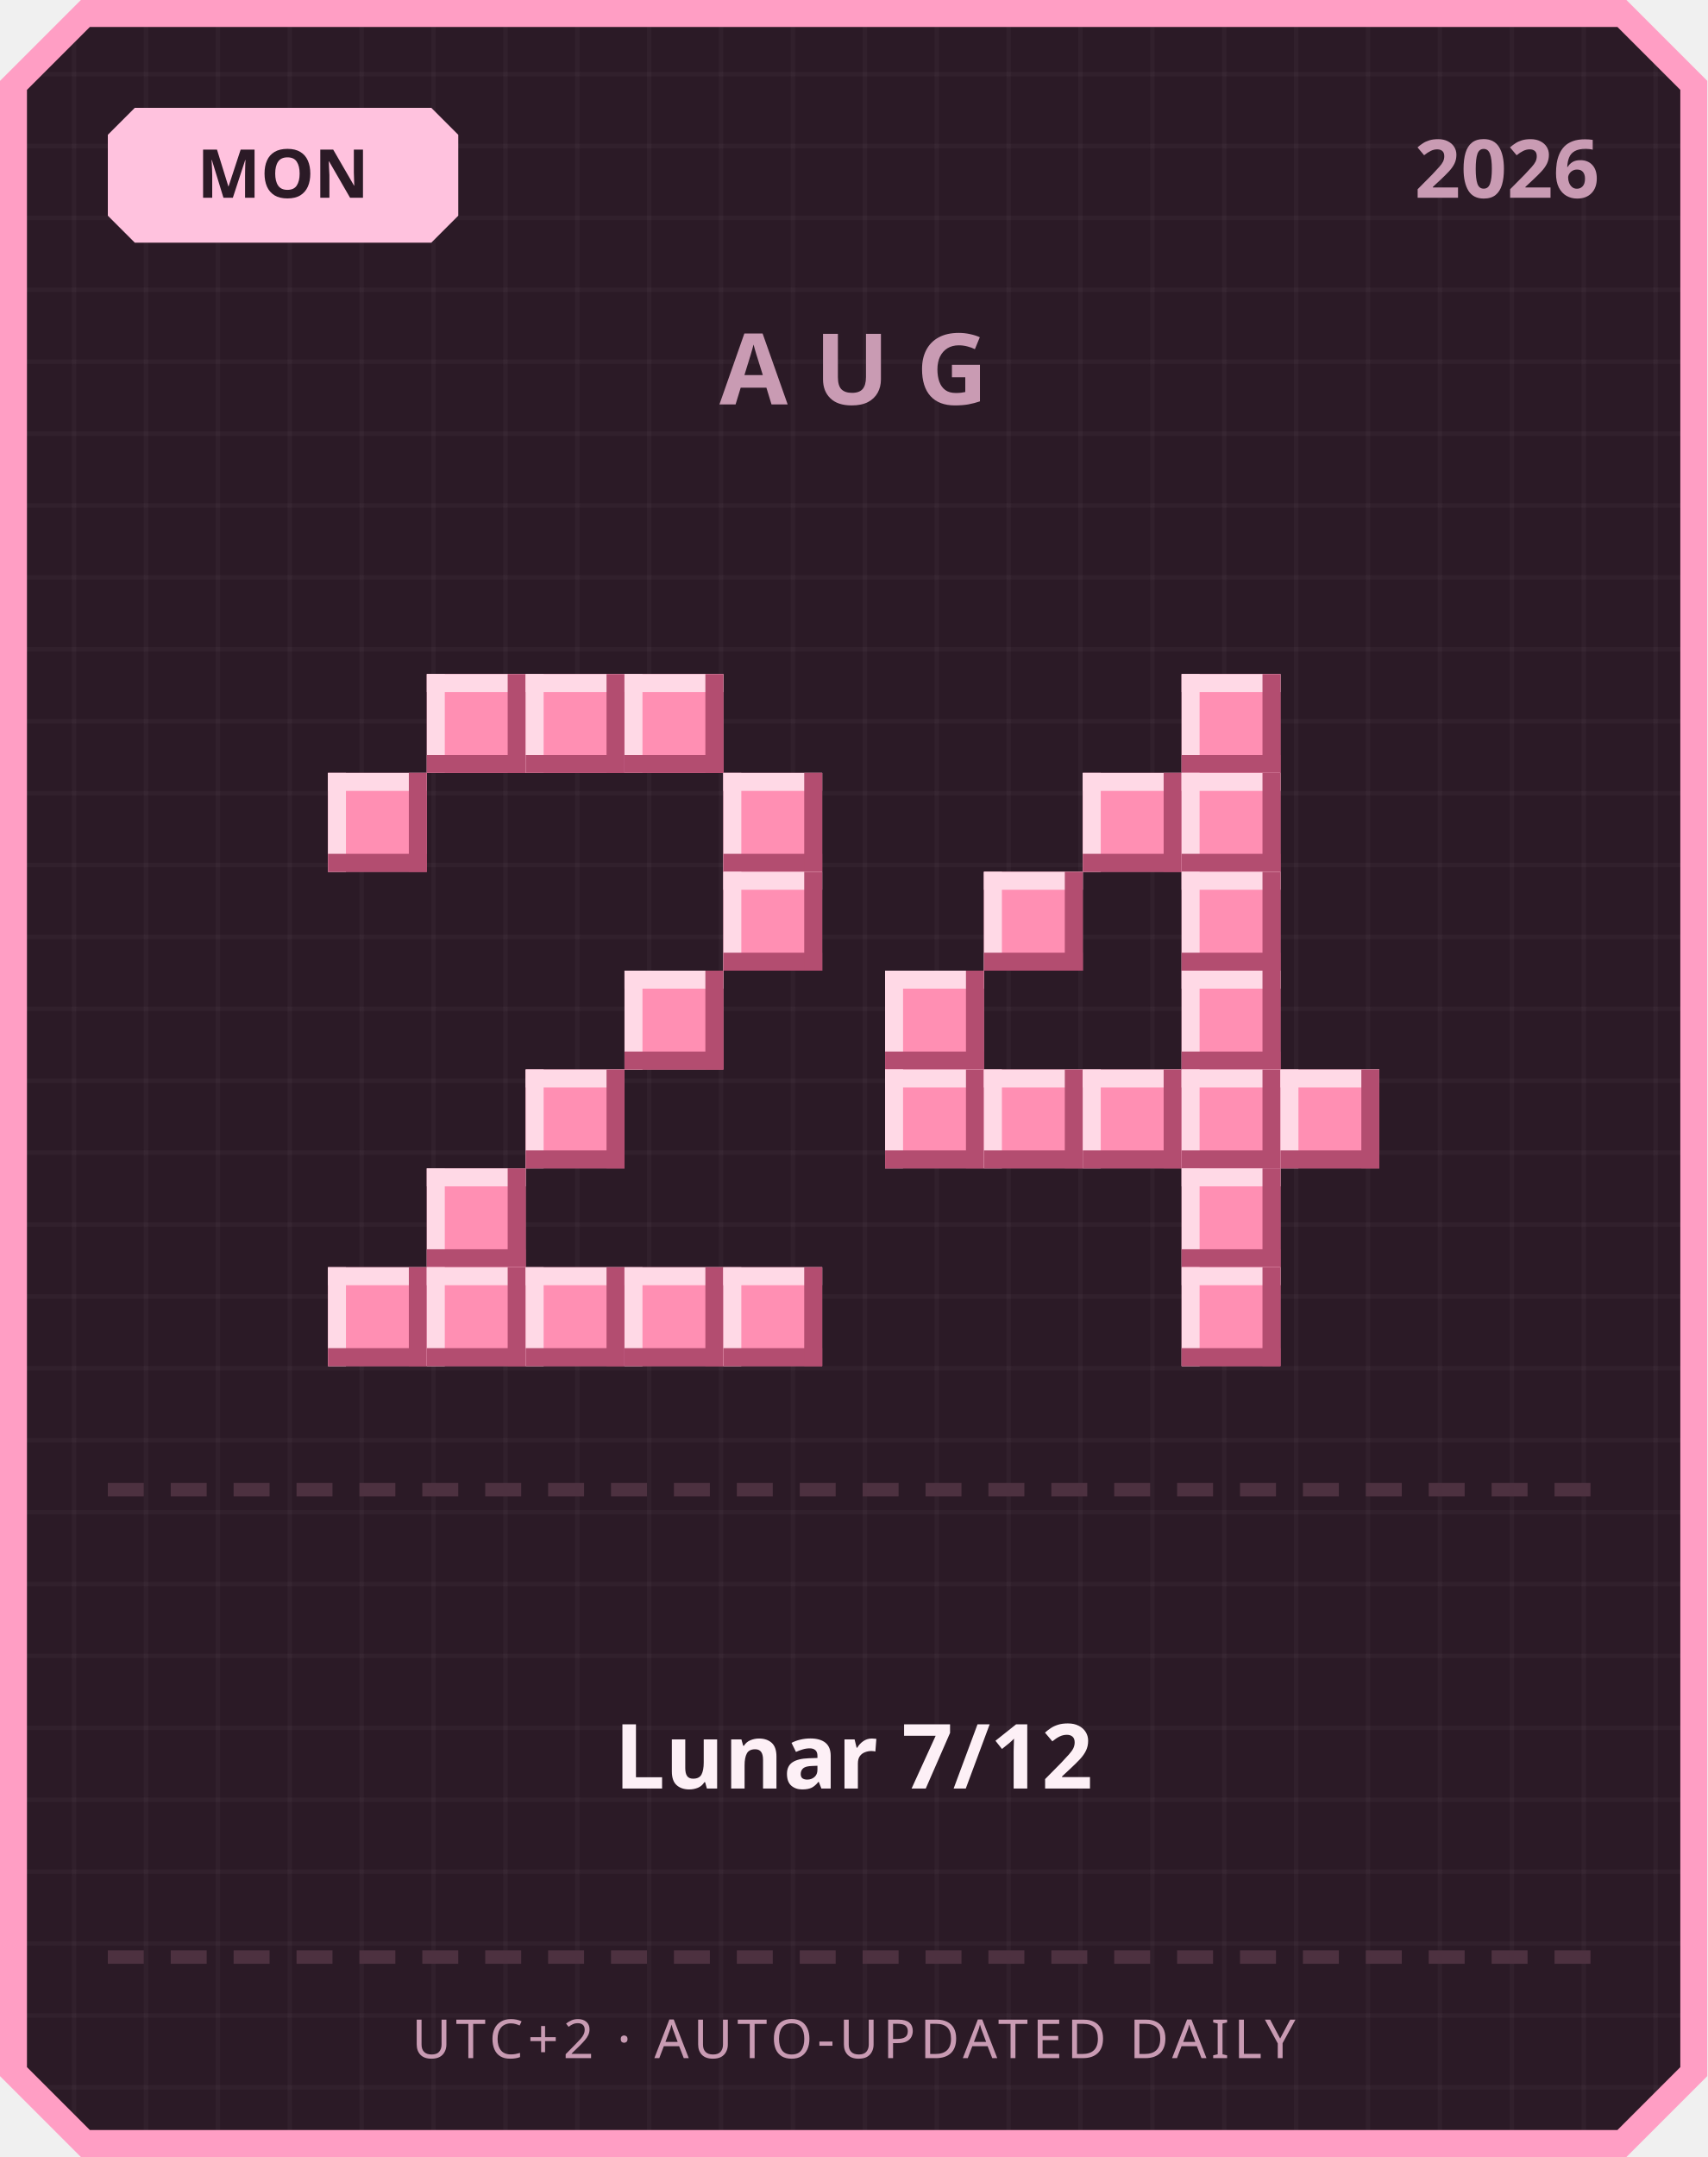
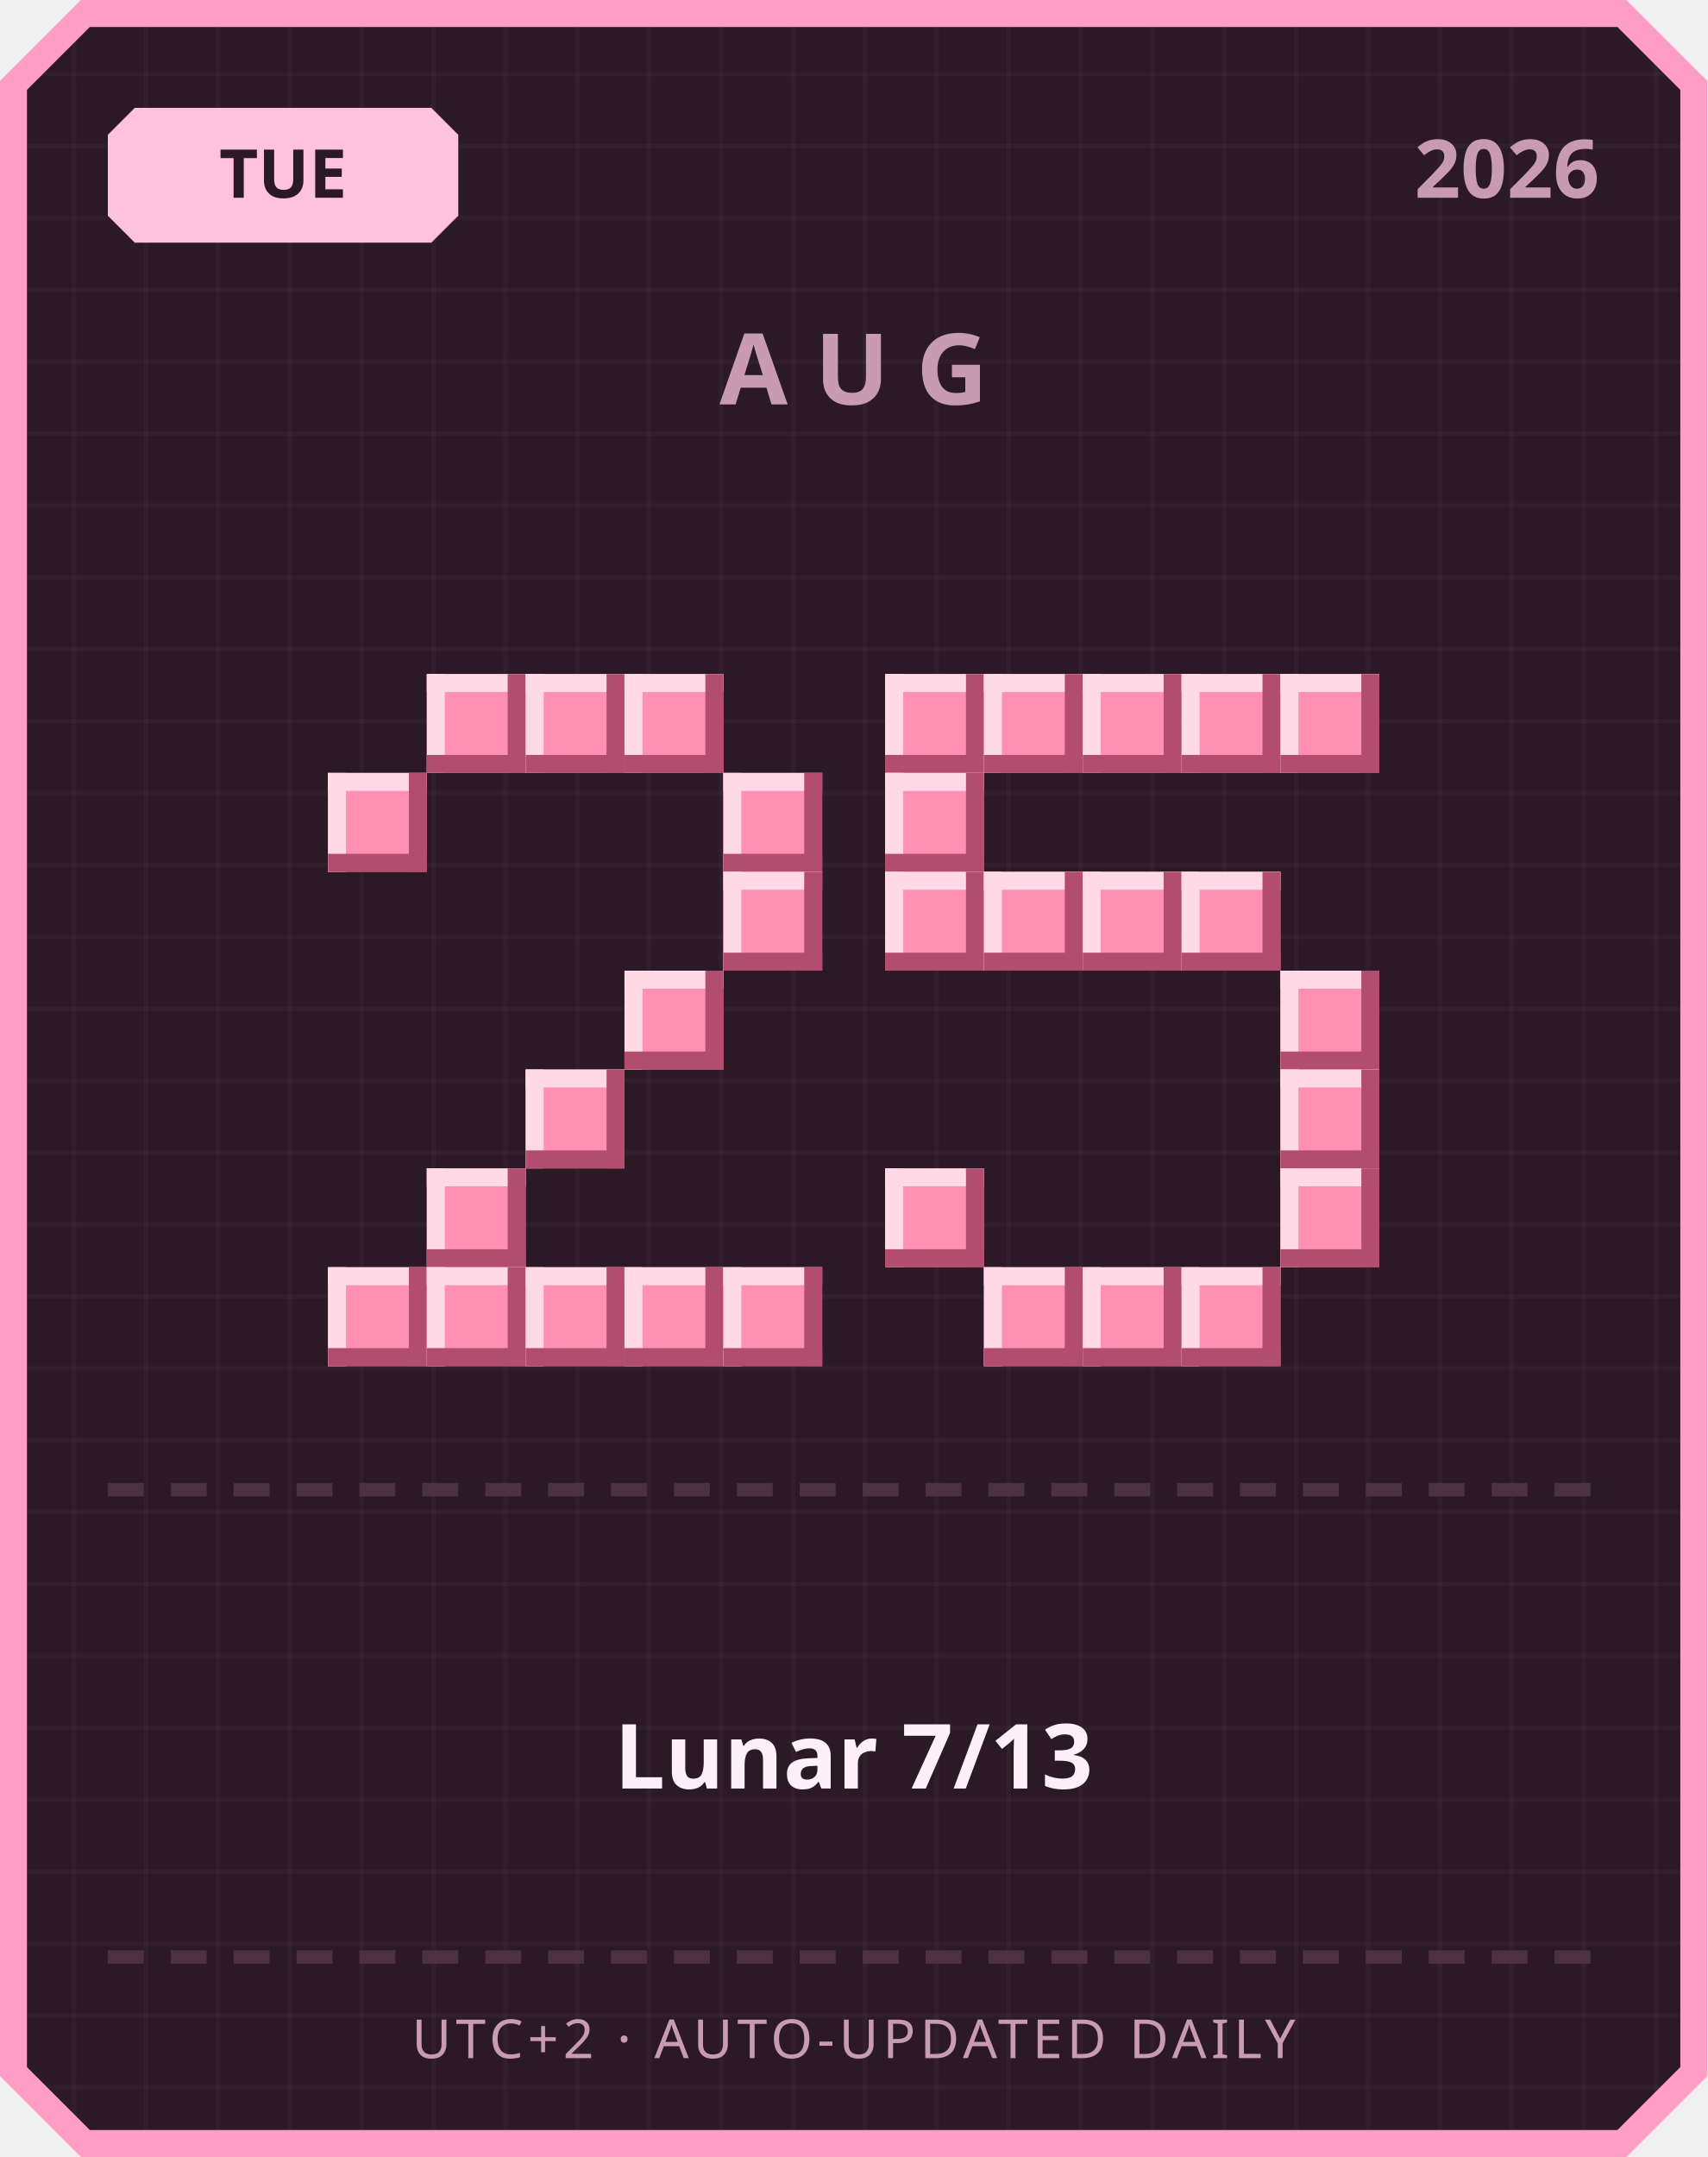
<svg xmlns="http://www.w3.org/2000/svg" width="380" height="480" viewBox="0 0 380 480">
  <defs>
    <pattern id="grid" width="16" height="16" patternUnits="userSpaceOnUse">
      <rect width="16" height="16" fill="#2b1a26" />
      <rect width="1" height="16" fill="#ffffff" opacity="0.03" />
      <rect width="16" height="1" fill="#ffffff" opacity="0.03" />
    </pattern>
  </defs>
  <path d="M 18,0 L 362,0 L 380,18 L 380,462 L 362,480 L 18,480 L 0,462 L 0,18 Z" fill="#ff9ec4" />
  <path d="M 20,6 L 360,6 L 374,20 L 374,460 L 360,474 L 20,474 L 6,460 L 6,20 Z" fill="url(#grid)" />
  <path d="M 30,24 L 96,24 L 102,30 L 102,48 L 96,54 L 30,54 L 24,48 L 24,30 Z" fill="#ffc2de" />
-   <text x="63" y="44" text-anchor="middle" font-family="'Segoe UI', sans-serif" font-size="15" font-weight="700" fill="#2b1a26">MON</text>
+   <text x="63" y="44" text-anchor="middle" font-family="'Segoe UI', sans-serif" font-size="15" font-weight="700" fill="#2b1a26">TUE</text>
  <text x="356" y="44" text-anchor="end" font-family="'Segoe UI', sans-serif" font-size="18" font-weight="700" fill="#c99bb3">2026</text>
  <text x="190" y="90" text-anchor="middle" font-family="'Segoe UI', sans-serif" font-size="22" font-weight="700" letter-spacing="6" fill="#c99bb3">AUG</text>
  <rect x="95" y="150" width="22" height="22" fill="#ff8fb3" />
  <rect x="95" y="150" width="22" height="4" fill="#ffd9e6" />
  <rect x="95" y="150" width="4" height="22" fill="#ffd9e6" />
  <rect x="95" y="168" width="22" height="4" fill="#b34d70" />
  <rect x="113" y="150" width="4" height="22" fill="#b34d70" />
  <rect x="117" y="150" width="22" height="22" fill="#ff8fb3" />
  <rect x="117" y="150" width="22" height="4" fill="#ffd9e6" />
  <rect x="117" y="150" width="4" height="22" fill="#ffd9e6" />
  <rect x="117" y="168" width="22" height="4" fill="#b34d70" />
  <rect x="135" y="150" width="4" height="22" fill="#b34d70" />
  <rect x="139" y="150" width="22" height="22" fill="#ff8fb3" />
  <rect x="139" y="150" width="22" height="4" fill="#ffd9e6" />
  <rect x="139" y="150" width="4" height="22" fill="#ffd9e6" />
  <rect x="139" y="168" width="22" height="4" fill="#b34d70" />
  <rect x="157" y="150" width="4" height="22" fill="#b34d70" />
  <rect x="73" y="172" width="22" height="22" fill="#ff8fb3" />
  <rect x="73" y="172" width="22" height="4" fill="#ffd9e6" />
  <rect x="73" y="172" width="4" height="22" fill="#ffd9e6" />
  <rect x="73" y="190" width="22" height="4" fill="#b34d70" />
  <rect x="91" y="172" width="4" height="22" fill="#b34d70" />
  <rect x="161" y="172" width="22" height="22" fill="#ff8fb3" />
  <rect x="161" y="172" width="22" height="4" fill="#ffd9e6" />
  <rect x="161" y="172" width="4" height="22" fill="#ffd9e6" />
  <rect x="161" y="190" width="22" height="4" fill="#b34d70" />
  <rect x="179" y="172" width="4" height="22" fill="#b34d70" />
  <rect x="161" y="194" width="22" height="22" fill="#ff8fb3" />
  <rect x="161" y="194" width="22" height="4" fill="#ffd9e6" />
  <rect x="161" y="194" width="4" height="22" fill="#ffd9e6" />
  <rect x="161" y="212" width="22" height="4" fill="#b34d70" />
  <rect x="179" y="194" width="4" height="22" fill="#b34d70" />
  <rect x="139" y="216" width="22" height="22" fill="#ff8fb3" />
  <rect x="139" y="216" width="22" height="4" fill="#ffd9e6" />
  <rect x="139" y="216" width="4" height="22" fill="#ffd9e6" />
  <rect x="139" y="234" width="22" height="4" fill="#b34d70" />
  <rect x="157" y="216" width="4" height="22" fill="#b34d70" />
  <rect x="117" y="238" width="22" height="22" fill="#ff8fb3" />
  <rect x="117" y="238" width="22" height="4" fill="#ffd9e6" />
  <rect x="117" y="238" width="4" height="22" fill="#ffd9e6" />
  <rect x="117" y="256" width="22" height="4" fill="#b34d70" />
  <rect x="135" y="238" width="4" height="22" fill="#b34d70" />
  <rect x="95" y="260" width="22" height="22" fill="#ff8fb3" />
  <rect x="95" y="260" width="22" height="4" fill="#ffd9e6" />
  <rect x="95" y="260" width="4" height="22" fill="#ffd9e6" />
  <rect x="95" y="278" width="22" height="4" fill="#b34d70" />
  <rect x="113" y="260" width="4" height="22" fill="#b34d70" />
  <rect x="73" y="282" width="22" height="22" fill="#ff8fb3" />
  <rect x="73" y="282" width="22" height="4" fill="#ffd9e6" />
  <rect x="73" y="282" width="4" height="22" fill="#ffd9e6" />
  <rect x="73" y="300" width="22" height="4" fill="#b34d70" />
  <rect x="91" y="282" width="4" height="22" fill="#b34d70" />
  <rect x="95" y="282" width="22" height="22" fill="#ff8fb3" />
  <rect x="95" y="282" width="22" height="4" fill="#ffd9e6" />
  <rect x="95" y="282" width="4" height="22" fill="#ffd9e6" />
  <rect x="95" y="300" width="22" height="4" fill="#b34d70" />
  <rect x="113" y="282" width="4" height="22" fill="#b34d70" />
  <rect x="117" y="282" width="22" height="22" fill="#ff8fb3" />
  <rect x="117" y="282" width="22" height="4" fill="#ffd9e6" />
  <rect x="117" y="282" width="4" height="22" fill="#ffd9e6" />
  <rect x="117" y="300" width="22" height="4" fill="#b34d70" />
  <rect x="135" y="282" width="4" height="22" fill="#b34d70" />
  <rect x="139" y="282" width="22" height="22" fill="#ff8fb3" />
  <rect x="139" y="282" width="22" height="4" fill="#ffd9e6" />
  <rect x="139" y="282" width="4" height="22" fill="#ffd9e6" />
  <rect x="139" y="300" width="22" height="4" fill="#b34d70" />
  <rect x="157" y="282" width="4" height="22" fill="#b34d70" />
  <rect x="161" y="282" width="22" height="22" fill="#ff8fb3" />
  <rect x="161" y="282" width="22" height="4" fill="#ffd9e6" />
  <rect x="161" y="282" width="4" height="22" fill="#ffd9e6" />
  <rect x="161" y="300" width="22" height="4" fill="#b34d70" />
  <rect x="179" y="282" width="4" height="22" fill="#b34d70" />
+   <rect x="197" y="150" width="22" height="22" fill="#ff8fb3" />
+   <rect x="197" y="150" width="22" height="4" fill="#ffd9e6" />
+   <rect x="197" y="150" width="4" height="22" fill="#ffd9e6" />
+   <rect x="197" y="168" width="22" height="4" fill="#b34d70" />
+   <rect x="215" y="150" width="4" height="22" fill="#b34d70" />
+   <rect x="219" y="150" width="22" height="22" fill="#ff8fb3" />
+   <rect x="219" y="150" width="22" height="4" fill="#ffd9e6" />
+   <rect x="219" y="150" width="4" height="22" fill="#ffd9e6" />
+   <rect x="219" y="168" width="22" height="4" fill="#b34d70" />
+   <rect x="237" y="150" width="4" height="22" fill="#b34d70" />
+   <rect x="241" y="150" width="22" height="22" fill="#ff8fb3" />
+   <rect x="241" y="150" width="22" height="4" fill="#ffd9e6" />
+   <rect x="241" y="150" width="4" height="22" fill="#ffd9e6" />
+   <rect x="241" y="168" width="22" height="4" fill="#b34d70" />
+   <rect x="259" y="150" width="4" height="22" fill="#b34d70" />
  <rect x="263" y="150" width="22" height="22" fill="#ff8fb3" />
  <rect x="263" y="150" width="22" height="4" fill="#ffd9e6" />
  <rect x="263" y="150" width="4" height="22" fill="#ffd9e6" />
  <rect x="263" y="168" width="22" height="4" fill="#b34d70" />
  <rect x="281" y="150" width="4" height="22" fill="#b34d70" />
-   <rect x="241" y="172" width="22" height="22" fill="#ff8fb3" />
-   <rect x="241" y="172" width="22" height="4" fill="#ffd9e6" />
-   <rect x="241" y="172" width="4" height="22" fill="#ffd9e6" />
-   <rect x="241" y="190" width="22" height="4" fill="#b34d70" />
-   <rect x="259" y="172" width="4" height="22" fill="#b34d70" />
-   <rect x="263" y="172" width="22" height="22" fill="#ff8fb3" />
-   <rect x="263" y="172" width="22" height="4" fill="#ffd9e6" />
-   <rect x="263" y="172" width="4" height="22" fill="#ffd9e6" />
-   <rect x="263" y="190" width="22" height="4" fill="#b34d70" />
-   <rect x="281" y="172" width="4" height="22" fill="#b34d70" />
+   <rect x="285" y="150" width="22" height="22" fill="#ff8fb3" />
+   <rect x="285" y="150" width="22" height="4" fill="#ffd9e6" />
+   <rect x="285" y="150" width="4" height="22" fill="#ffd9e6" />
+   <rect x="285" y="168" width="22" height="4" fill="#b34d70" />
+   <rect x="303" y="150" width="4" height="22" fill="#b34d70" />
+   <rect x="197" y="172" width="22" height="22" fill="#ff8fb3" />
+   <rect x="197" y="172" width="22" height="4" fill="#ffd9e6" />
+   <rect x="197" y="172" width="4" height="22" fill="#ffd9e6" />
+   <rect x="197" y="190" width="22" height="4" fill="#b34d70" />
+   <rect x="215" y="172" width="4" height="22" fill="#b34d70" />
+   <rect x="197" y="194" width="22" height="22" fill="#ff8fb3" />
+   <rect x="197" y="194" width="22" height="4" fill="#ffd9e6" />
+   <rect x="197" y="194" width="4" height="22" fill="#ffd9e6" />
+   <rect x="197" y="212" width="22" height="4" fill="#b34d70" />
+   <rect x="215" y="194" width="4" height="22" fill="#b34d70" />
  <rect x="219" y="194" width="22" height="22" fill="#ff8fb3" />
  <rect x="219" y="194" width="22" height="4" fill="#ffd9e6" />
  <rect x="219" y="194" width="4" height="22" fill="#ffd9e6" />
  <rect x="219" y="212" width="22" height="4" fill="#b34d70" />
  <rect x="237" y="194" width="4" height="22" fill="#b34d70" />
+   <rect x="241" y="194" width="22" height="22" fill="#ff8fb3" />
+   <rect x="241" y="194" width="22" height="4" fill="#ffd9e6" />
+   <rect x="241" y="194" width="4" height="22" fill="#ffd9e6" />
+   <rect x="241" y="212" width="22" height="4" fill="#b34d70" />
+   <rect x="259" y="194" width="4" height="22" fill="#b34d70" />
  <rect x="263" y="194" width="22" height="22" fill="#ff8fb3" />
  <rect x="263" y="194" width="22" height="4" fill="#ffd9e6" />
  <rect x="263" y="194" width="4" height="22" fill="#ffd9e6" />
  <rect x="263" y="212" width="22" height="4" fill="#b34d70" />
  <rect x="281" y="194" width="4" height="22" fill="#b34d70" />
-   <rect x="197" y="216" width="22" height="22" fill="#ff8fb3" />
-   <rect x="197" y="216" width="22" height="4" fill="#ffd9e6" />
-   <rect x="197" y="216" width="4" height="22" fill="#ffd9e6" />
-   <rect x="197" y="234" width="22" height="4" fill="#b34d70" />
-   <rect x="215" y="216" width="4" height="22" fill="#b34d70" />
-   <rect x="263" y="216" width="22" height="22" fill="#ff8fb3" />
-   <rect x="263" y="216" width="22" height="4" fill="#ffd9e6" />
-   <rect x="263" y="216" width="4" height="22" fill="#ffd9e6" />
-   <rect x="263" y="234" width="22" height="4" fill="#b34d70" />
-   <rect x="281" y="216" width="4" height="22" fill="#b34d70" />
-   <rect x="197" y="238" width="22" height="22" fill="#ff8fb3" />
-   <rect x="197" y="238" width="22" height="4" fill="#ffd9e6" />
-   <rect x="197" y="238" width="4" height="22" fill="#ffd9e6" />
-   <rect x="197" y="256" width="22" height="4" fill="#b34d70" />
-   <rect x="215" y="238" width="4" height="22" fill="#b34d70" />
-   <rect x="219" y="238" width="22" height="22" fill="#ff8fb3" />
-   <rect x="219" y="238" width="22" height="4" fill="#ffd9e6" />
-   <rect x="219" y="238" width="4" height="22" fill="#ffd9e6" />
-   <rect x="219" y="256" width="22" height="4" fill="#b34d70" />
-   <rect x="237" y="238" width="4" height="22" fill="#b34d70" />
-   <rect x="241" y="238" width="22" height="22" fill="#ff8fb3" />
-   <rect x="241" y="238" width="22" height="4" fill="#ffd9e6" />
-   <rect x="241" y="238" width="4" height="22" fill="#ffd9e6" />
-   <rect x="241" y="256" width="22" height="4" fill="#b34d70" />
-   <rect x="259" y="238" width="4" height="22" fill="#b34d70" />
-   <rect x="263" y="238" width="22" height="22" fill="#ff8fb3" />
-   <rect x="263" y="238" width="22" height="4" fill="#ffd9e6" />
-   <rect x="263" y="238" width="4" height="22" fill="#ffd9e6" />
-   <rect x="263" y="256" width="22" height="4" fill="#b34d70" />
-   <rect x="281" y="238" width="4" height="22" fill="#b34d70" />
+   <rect x="285" y="216" width="22" height="22" fill="#ff8fb3" />
+   <rect x="285" y="216" width="22" height="4" fill="#ffd9e6" />
+   <rect x="285" y="216" width="4" height="22" fill="#ffd9e6" />
+   <rect x="285" y="234" width="22" height="4" fill="#b34d70" />
+   <rect x="303" y="216" width="4" height="22" fill="#b34d70" />
  <rect x="285" y="238" width="22" height="22" fill="#ff8fb3" />
  <rect x="285" y="238" width="22" height="4" fill="#ffd9e6" />
  <rect x="285" y="238" width="4" height="22" fill="#ffd9e6" />
  <rect x="285" y="256" width="22" height="4" fill="#b34d70" />
  <rect x="303" y="238" width="4" height="22" fill="#b34d70" />
-   <rect x="263" y="260" width="22" height="22" fill="#ff8fb3" />
-   <rect x="263" y="260" width="22" height="4" fill="#ffd9e6" />
-   <rect x="263" y="260" width="4" height="22" fill="#ffd9e6" />
-   <rect x="263" y="278" width="22" height="4" fill="#b34d70" />
-   <rect x="281" y="260" width="4" height="22" fill="#b34d70" />
+   <rect x="197" y="260" width="22" height="22" fill="#ff8fb3" />
+   <rect x="197" y="260" width="22" height="4" fill="#ffd9e6" />
+   <rect x="197" y="260" width="4" height="22" fill="#ffd9e6" />
+   <rect x="197" y="278" width="22" height="4" fill="#b34d70" />
+   <rect x="215" y="260" width="4" height="22" fill="#b34d70" />
+   <rect x="285" y="260" width="22" height="22" fill="#ff8fb3" />
+   <rect x="285" y="260" width="22" height="4" fill="#ffd9e6" />
+   <rect x="285" y="260" width="4" height="22" fill="#ffd9e6" />
+   <rect x="285" y="278" width="22" height="4" fill="#b34d70" />
+   <rect x="303" y="260" width="4" height="22" fill="#b34d70" />
+   <rect x="219" y="282" width="22" height="22" fill="#ff8fb3" />
+   <rect x="219" y="282" width="22" height="4" fill="#ffd9e6" />
+   <rect x="219" y="282" width="4" height="22" fill="#ffd9e6" />
+   <rect x="219" y="300" width="22" height="4" fill="#b34d70" />
+   <rect x="237" y="282" width="4" height="22" fill="#b34d70" />
+   <rect x="241" y="282" width="22" height="22" fill="#ff8fb3" />
+   <rect x="241" y="282" width="22" height="4" fill="#ffd9e6" />
+   <rect x="241" y="282" width="4" height="22" fill="#ffd9e6" />
+   <rect x="241" y="300" width="22" height="4" fill="#b34d70" />
+   <rect x="259" y="282" width="4" height="22" fill="#b34d70" />
  <rect x="263" y="282" width="22" height="22" fill="#ff8fb3" />
  <rect x="263" y="282" width="22" height="4" fill="#ffd9e6" />
  <rect x="263" y="282" width="4" height="22" fill="#ffd9e6" />
  <rect x="263" y="300" width="22" height="4" fill="#b34d70" />
  <rect x="281" y="282" width="4" height="22" fill="#b34d70" />
  <rect x="24" y="330" width="8" height="3" fill="#4d3140" />
  <rect x="38" y="330" width="8" height="3" fill="#4d3140" />
  <rect x="52" y="330" width="8" height="3" fill="#4d3140" />
  <rect x="66" y="330" width="8" height="3" fill="#4d3140" />
  <rect x="80" y="330" width="8" height="3" fill="#4d3140" />
  <rect x="94" y="330" width="8" height="3" fill="#4d3140" />
  <rect x="108" y="330" width="8" height="3" fill="#4d3140" />
  <rect x="122" y="330" width="8" height="3" fill="#4d3140" />
  <rect x="136" y="330" width="8" height="3" fill="#4d3140" />
  <rect x="150" y="330" width="8" height="3" fill="#4d3140" />
  <rect x="164" y="330" width="8" height="3" fill="#4d3140" />
  <rect x="178" y="330" width="8" height="3" fill="#4d3140" />
  <rect x="192" y="330" width="8" height="3" fill="#4d3140" />
  <rect x="206" y="330" width="8" height="3" fill="#4d3140" />
  <rect x="220" y="330" width="8" height="3" fill="#4d3140" />
  <rect x="234" y="330" width="8" height="3" fill="#4d3140" />
  <rect x="248" y="330" width="8" height="3" fill="#4d3140" />
  <rect x="262" y="330" width="8" height="3" fill="#4d3140" />
  <rect x="276" y="330" width="8" height="3" fill="#4d3140" />
  <rect x="290" y="330" width="8" height="3" fill="#4d3140" />
  <rect x="304" y="330" width="8" height="3" fill="#4d3140" />
  <rect x="318" y="330" width="8" height="3" fill="#4d3140" />
  <rect x="332" y="330" width="8" height="3" fill="#4d3140" />
  <rect x="346" y="330" width="8" height="3" fill="#4d3140" />
-   <text x="190" y="398" text-anchor="middle" font-family="'Segoe UI', 'Microsoft JhengHei', sans-serif" font-size="20" font-weight="700" fill="#fdf0f6">Lunar 7/12</text>
+   <text x="190" y="398" text-anchor="middle" font-family="'Segoe UI', 'Microsoft JhengHei', sans-serif" font-size="20" font-weight="700" fill="#fdf0f6">Lunar 7/13</text>
  <rect x="24" y="434" width="8" height="3" fill="#4d3140" />
  <rect x="38" y="434" width="8" height="3" fill="#4d3140" />
  <rect x="52" y="434" width="8" height="3" fill="#4d3140" />
  <rect x="66" y="434" width="8" height="3" fill="#4d3140" />
  <rect x="80" y="434" width="8" height="3" fill="#4d3140" />
  <rect x="94" y="434" width="8" height="3" fill="#4d3140" />
  <rect x="108" y="434" width="8" height="3" fill="#4d3140" />
  <rect x="122" y="434" width="8" height="3" fill="#4d3140" />
  <rect x="136" y="434" width="8" height="3" fill="#4d3140" />
  <rect x="150" y="434" width="8" height="3" fill="#4d3140" />
  <rect x="164" y="434" width="8" height="3" fill="#4d3140" />
  <rect x="178" y="434" width="8" height="3" fill="#4d3140" />
  <rect x="192" y="434" width="8" height="3" fill="#4d3140" />
  <rect x="206" y="434" width="8" height="3" fill="#4d3140" />
  <rect x="220" y="434" width="8" height="3" fill="#4d3140" />
  <rect x="234" y="434" width="8" height="3" fill="#4d3140" />
  <rect x="248" y="434" width="8" height="3" fill="#4d3140" />
  <rect x="262" y="434" width="8" height="3" fill="#4d3140" />
  <rect x="276" y="434" width="8" height="3" fill="#4d3140" />
  <rect x="290" y="434" width="8" height="3" fill="#4d3140" />
  <rect x="304" y="434" width="8" height="3" fill="#4d3140" />
  <rect x="318" y="434" width="8" height="3" fill="#4d3140" />
  <rect x="332" y="434" width="8" height="3" fill="#4d3140" />
  <rect x="346" y="434" width="8" height="3" fill="#4d3140" />
  <text x="190" y="458" text-anchor="middle" font-family="'Segoe UI', sans-serif" font-size="12" letter-spacing="1" fill="#c99bb3">UTC+2 · AUTO-UPDATED DAILY</text>
</svg>
